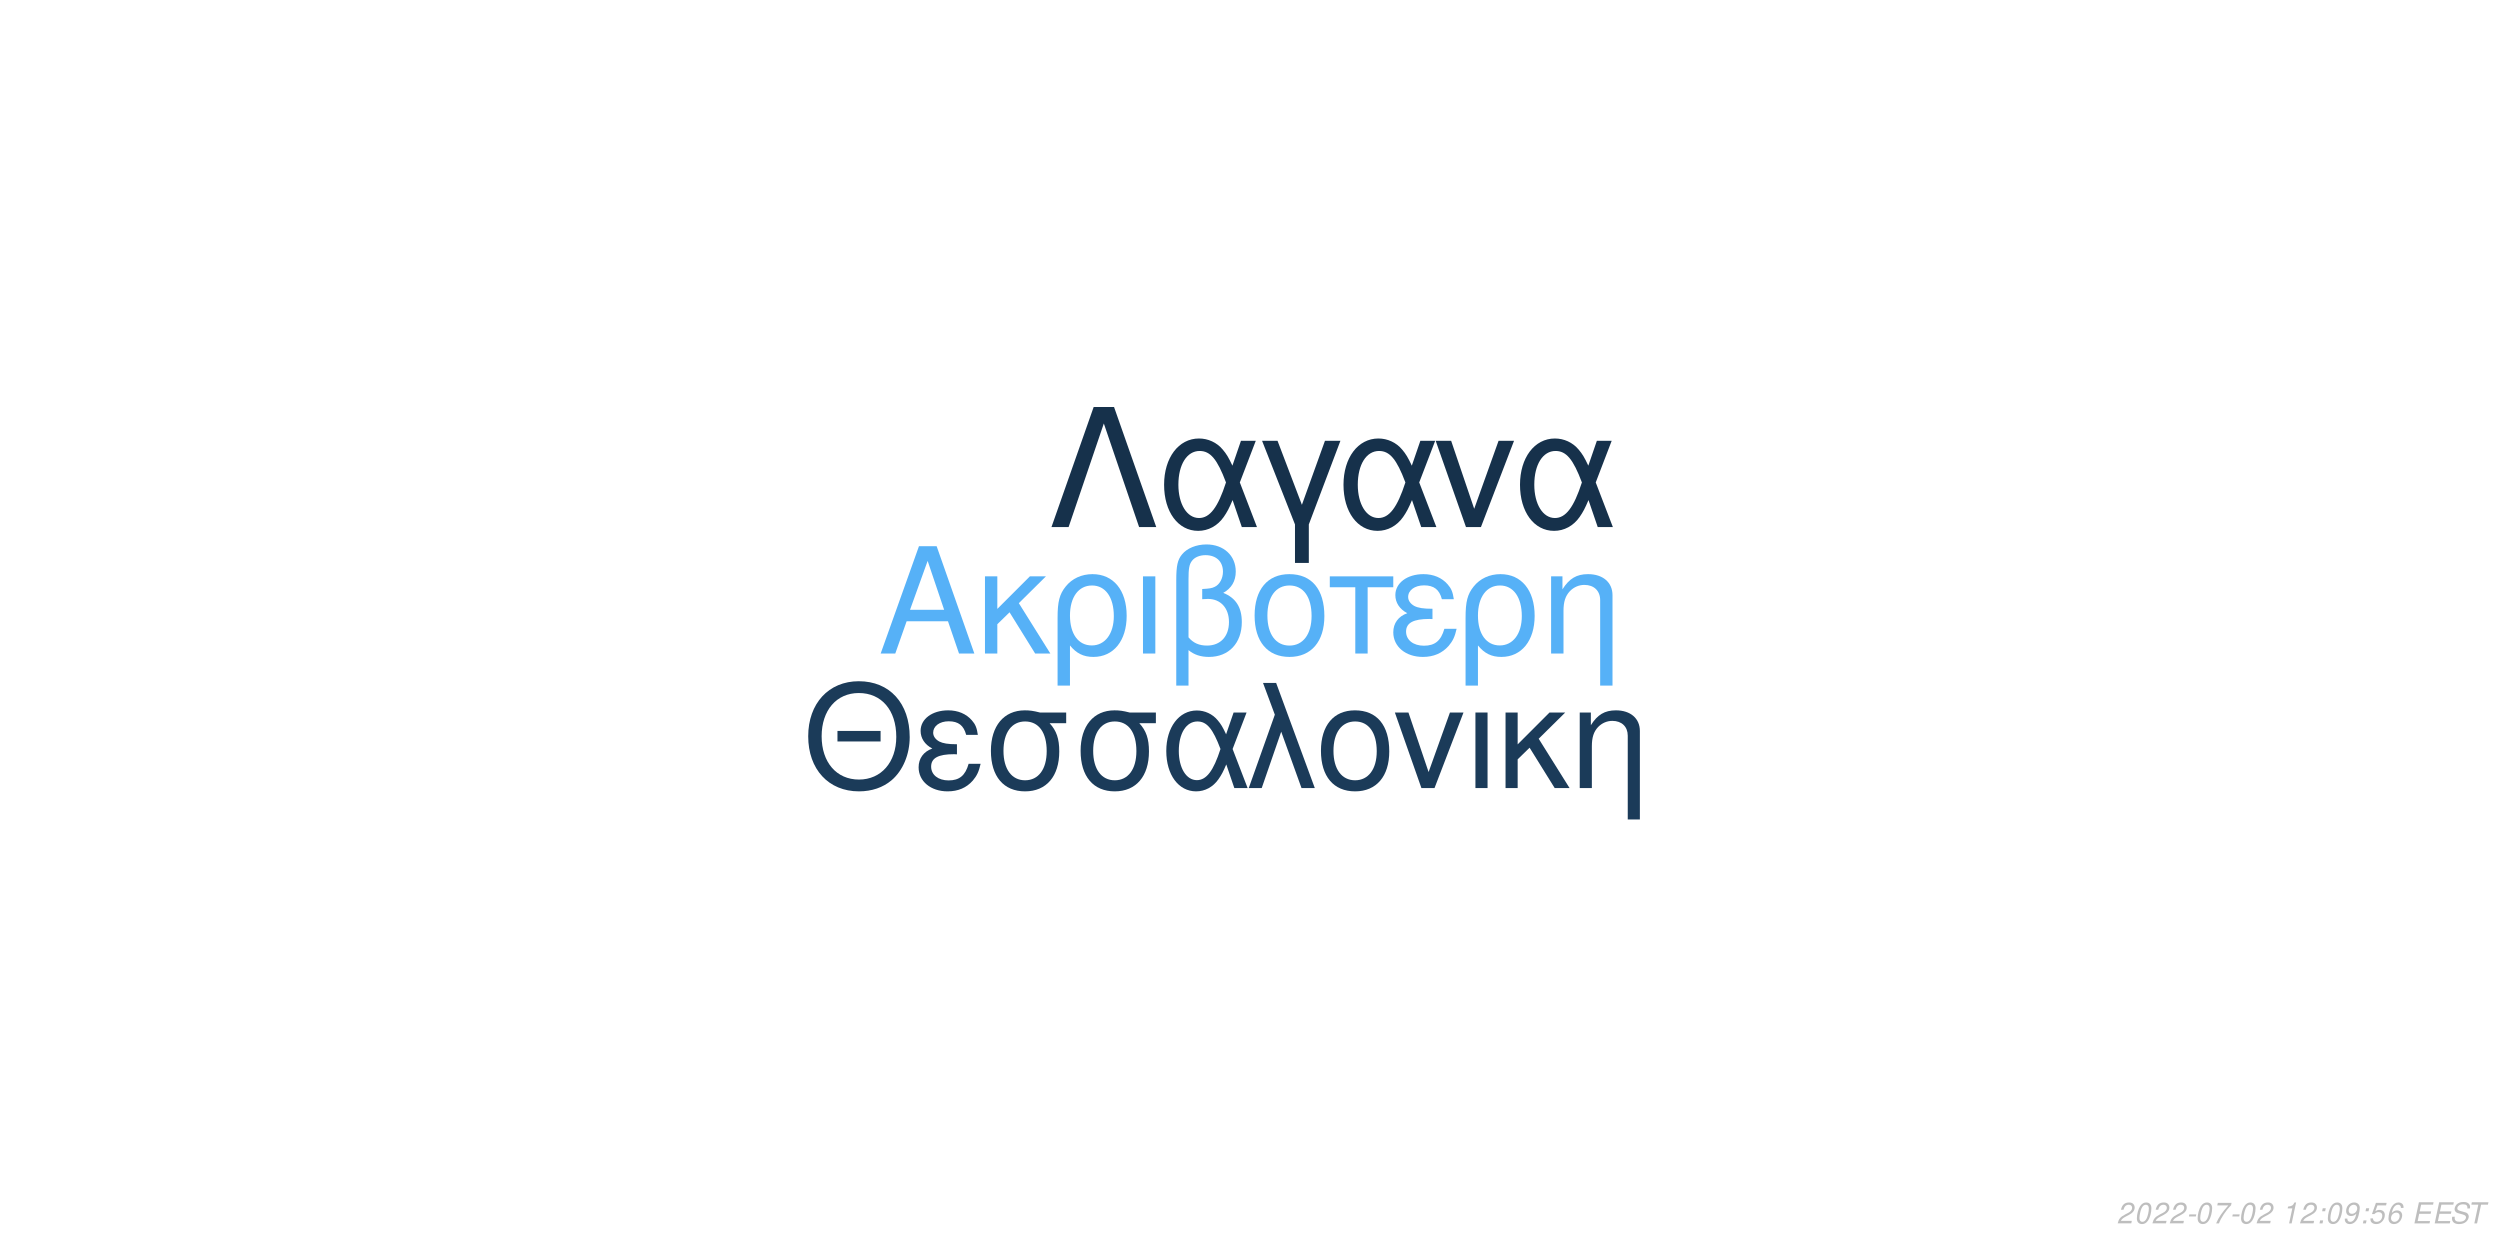
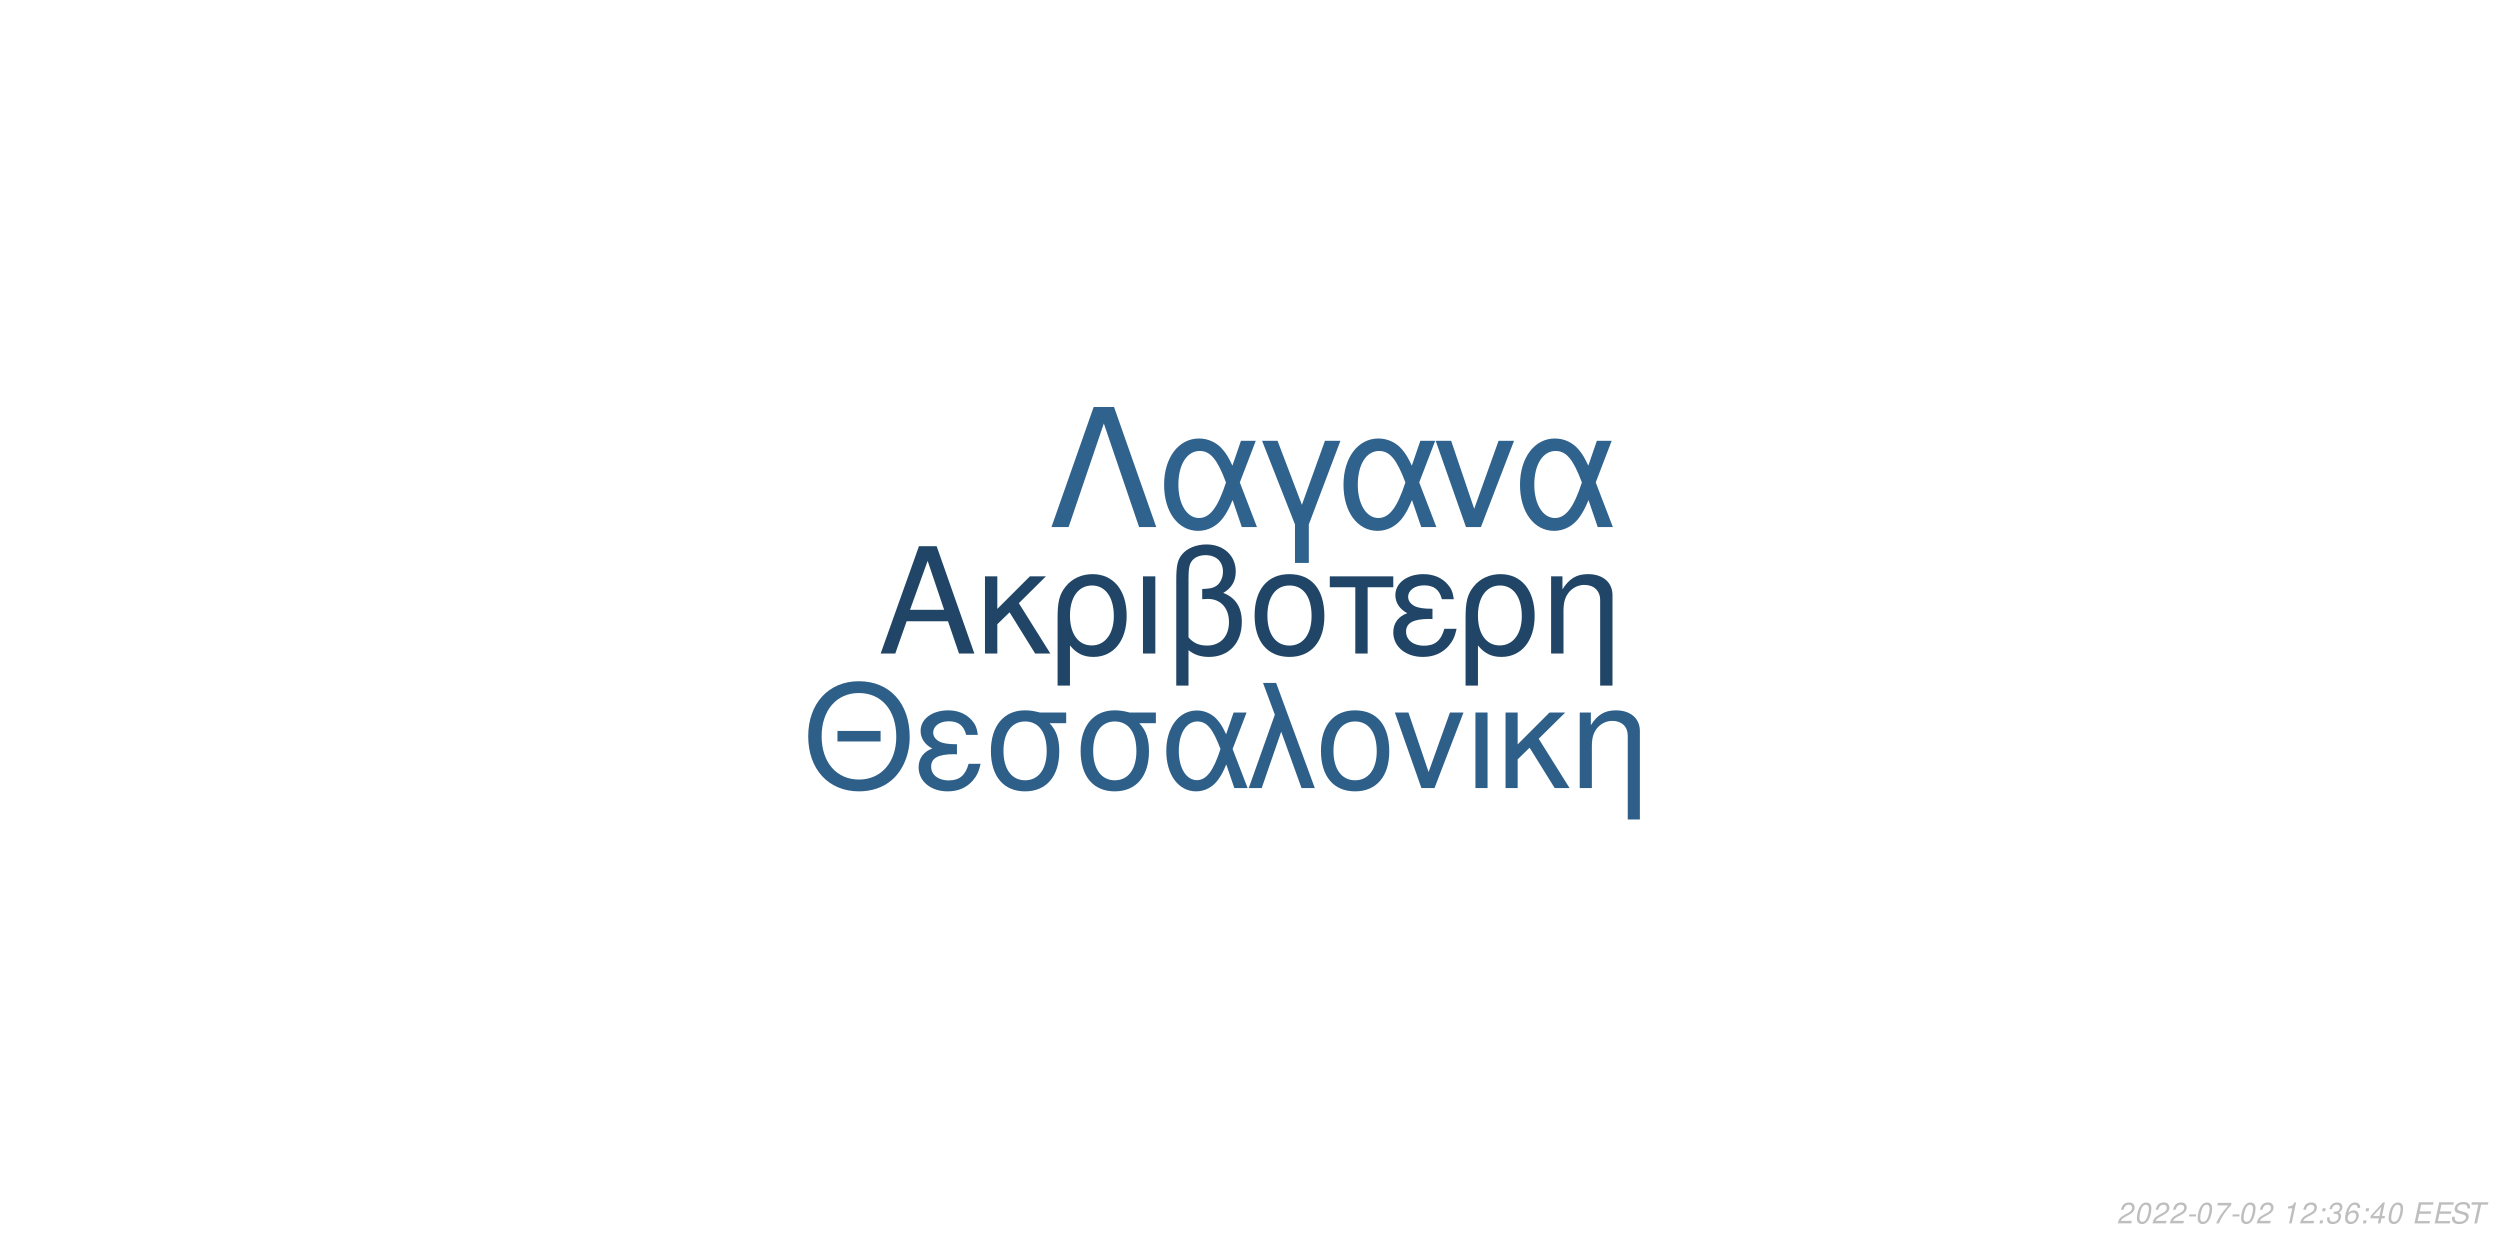
<svg xmlns="http://www.w3.org/2000/svg" xmlns:xlink="http://www.w3.org/1999/xlink" width="864pt" height="432pt" viewBox="0 0 864 432" version="1.1">
  <defs>
    <g>
      <symbol overflow="visible" id="glyph0-0">
        <path style="stroke:none;" d="" />
      </symbol>
      <symbol overflow="visible" id="glyph0-1">
        <path style="stroke:none;" d="M 24.125 -11.141 L 27.938 0 L 33.234 0 L 20.203 -37.094 L 14.094 -37.094 L 0.859 0 L 5.906 0 L 9.828 -11.141 Z M 22.797 -15.109 L 11 -15.109 L 17.094 -32.016 Z M 22.797 -15.109 " />
      </symbol>
      <symbol overflow="visible" id="glyph0-2">
        <path style="stroke:none;" d="M 7.172 -15.422 L 7.172 -26.672 L 2.906 -26.672 L 2.906 0 L 7.172 0 L 7.172 -10.125 L 11.406 -14.25 L 20.25 0 L 25.5 0 L 14.609 -17.406 L 23.969 -26.672 L 18.422 -26.672 Z M 7.172 -15.422 " />
      </symbol>
      <symbol overflow="visible" id="glyph0-3">
        <path style="stroke:none;" d="M 3 11.094 L 7.281 11.094 L 7.281 -2.797 C 9.516 -0.047 11.953 1.172 15.375 1.172 C 22.344 1.172 26.875 -4.422 26.875 -13.031 C 26.875 -21.891 22.297 -27.438 15.062 -27.438 C 11.297 -27.438 7.984 -25.906 5.797 -23.156 C 3.672 -20.516 3 -17.969 3 -12.359 Z M 14.906 -23.516 C 19.547 -23.516 22.438 -19.438 22.438 -12.922 C 22.438 -6.812 19.391 -2.797 14.812 -2.797 C 10.172 -2.797 7.281 -6.766 7.281 -13.125 C 7.281 -19.484 10.234 -23.516 14.906 -23.516 Z M 14.906 -23.516 " />
      </symbol>
      <symbol overflow="visible" id="glyph0-4">
        <path style="stroke:none;" d="M 3.516 0 L 7.781 0 L 7.781 -26.672 L 3.516 -26.672 Z M 3.516 0 " />
      </symbol>
      <symbol overflow="visible" id="glyph0-5">
        <path style="stroke:none;" d="M 4.016 11.094 L 8.25 11.094 L 8.25 -1.172 C 10.172 0.406 12.422 1.172 15.312 1.172 C 22.188 1.172 26.672 -3.609 26.672 -10.891 C 26.672 -15.984 24.578 -19.234 20.25 -20.969 C 23.109 -22.547 24.578 -25.031 24.578 -28.344 C 24.578 -33.844 20.406 -37.703 14.453 -37.703 C 10.938 -37.703 7.734 -36.391 6 -34.25 C 4.484 -32.422 4.016 -30.328 4.016 -25.391 Z M 8.25 -25.656 C 8.25 -29.359 8.5 -30.844 9.469 -32.062 C 10.375 -33.281 12.156 -34 14.094 -34 C 17.812 -34 20.156 -31.812 20.156 -28.297 C 20.156 -25.953 18.984 -23.812 17.297 -23.047 C 16.281 -22.547 15.469 -22.438 12.984 -22.297 L 12.984 -18.781 C 13.734 -18.828 14.344 -18.875 14.969 -18.875 C 19.344 -18.875 22.234 -15.719 22.234 -10.891 C 22.234 -5.906 19.281 -2.75 14.656 -2.75 C 11.953 -2.75 9.922 -3.609 8.25 -5.594 Z M 8.25 -25.656 " />
      </symbol>
      <symbol overflow="visible" id="glyph0-6">
        <path style="stroke:none;" d="M 14.094 -27.438 C 6.562 -27.438 2.094 -22.094 2.094 -13.125 C 2.094 -4.125 6.562 1.172 14.141 1.172 C 21.672 1.172 26.203 -4.172 26.203 -12.922 C 26.203 -22.188 21.828 -27.438 14.094 -27.438 Z M 14.141 -23.516 C 18.938 -23.516 21.781 -19.594 21.781 -12.984 C 21.781 -6.672 18.828 -2.75 14.141 -2.75 C 9.422 -2.75 6.516 -6.672 6.516 -13.125 C 6.516 -19.594 9.422 -23.516 14.141 -23.516 Z M 14.141 -23.516 " />
      </symbol>
      <symbol overflow="visible" id="glyph0-7">
        <path style="stroke:none;" d="M 7.891 0 L 12.156 0 L 12.156 -22.906 L 21.016 -22.906 L 21.016 -26.672 L -0.922 -26.672 L -0.922 -22.906 L 7.891 -22.906 Z M 7.891 0 " />
      </symbol>
      <symbol overflow="visible" id="glyph0-8">
        <path style="stroke:none;" d="M 14.562 -15.469 C 11.344 -15.469 9.562 -15.781 8.297 -16.438 C 6.922 -17.203 6.156 -18.328 6.156 -19.547 C 6.156 -21.891 8.453 -23.562 11.656 -23.562 C 15.062 -23.562 16.953 -22.094 17.812 -18.781 L 21.938 -18.781 C 21.578 -21.266 21.062 -22.5 19.797 -23.922 C 17.812 -26.203 14.906 -27.438 11.453 -27.438 C 5.797 -27.438 1.734 -24.375 1.734 -20.203 C 1.734 -17.609 3.156 -15.375 5.859 -13.938 C 2.797 -12.875 1.016 -10.484 1.016 -7.328 C 1.016 -2.391 5.297 1.172 11.25 1.172 C 14.969 1.172 17.906 -0.109 20.156 -2.641 C 21.578 -4.328 22.297 -5.797 22.906 -8.547 L 18.672 -8.547 C 17.5 -4.422 15.422 -2.703 11.609 -2.703 C 7.938 -2.703 5.438 -4.688 5.438 -7.578 C 5.438 -10.578 7.938 -11.953 13.484 -11.953 C 13.641 -11.953 14.094 -11.953 14.562 -11.906 Z M 14.562 -15.469 " />
      </symbol>
      <symbol overflow="visible" id="glyph0-9">
        <path style="stroke:none;" d="M 3.562 -26.672 L 3.562 0 L 7.844 0 L 7.844 -14.703 C 7.844 -17.906 8.5 -19.891 10.031 -21.531 C 11.406 -22.953 13.188 -23.719 15.062 -23.719 C 18.375 -23.719 20.516 -21.672 20.516 -18.469 L 20.516 11.094 L 24.781 11.094 L 24.781 -20.156 C 24.781 -24.578 21.469 -27.438 16.328 -27.438 C 12.359 -27.438 9.828 -25.906 7.484 -22.188 L 7.484 -26.672 Z M 3.562 -26.672 " />
      </symbol>
      <symbol overflow="visible" id="glyph1-0">
        <path style="stroke:none;" d="" />
      </symbol>
      <symbol overflow="visible" id="glyph1-1">
        <path style="stroke:none;" d="M 26.859 -19.734 L 11.953 -19.734 L 11.953 -16.094 L 26.859 -16.094 Z M 19.328 -36.922 C 8.922 -36.922 1.844 -29.25 1.844 -17.891 C 1.844 -6.484 8.875 1.141 19.391 1.141 C 23.812 1.141 27.703 -0.203 30.641 -2.688 C 34.578 -6.031 36.922 -11.656 36.922 -17.594 C 36.922 -29.297 30 -36.922 19.328 -36.922 Z M 19.328 -32.844 C 27.203 -32.844 32.281 -26.906 32.281 -17.688 C 32.281 -8.922 27.062 -2.938 19.391 -2.938 C 11.609 -2.938 6.484 -8.922 6.484 -17.891 C 6.484 -26.859 11.609 -32.844 19.328 -32.844 Z M 19.328 -32.844 " />
      </symbol>
      <symbol overflow="visible" id="glyph1-2">
        <path style="stroke:none;" d="M 14.25 -15.141 C 11.109 -15.141 9.375 -15.453 8.125 -16.094 C 6.781 -16.844 6.031 -17.938 6.031 -19.141 C 6.031 -21.422 8.266 -23.078 11.406 -23.078 C 14.75 -23.078 16.594 -21.625 17.438 -18.391 L 21.469 -18.391 C 21.125 -20.828 20.625 -22.031 19.391 -23.422 C 17.438 -25.656 14.594 -26.859 11.219 -26.859 C 5.688 -26.859 1.688 -23.875 1.688 -19.781 C 1.688 -17.234 3.094 -15.047 5.734 -13.656 C 2.734 -12.609 1 -10.266 1 -7.172 C 1 -2.344 5.188 1.141 11.016 1.141 C 14.656 1.141 17.547 -0.094 19.734 -2.594 C 21.125 -4.234 21.828 -5.688 22.422 -8.375 L 18.281 -8.375 C 17.141 -4.328 15.094 -2.641 11.359 -2.641 C 7.766 -2.641 5.328 -4.578 5.328 -7.422 C 5.328 -10.359 7.766 -11.703 13.203 -11.703 C 13.359 -11.703 13.797 -11.703 14.25 -11.656 Z M 14.25 -15.141 " />
      </symbol>
      <symbol overflow="visible" id="glyph1-3">
        <path style="stroke:none;" d="M 29 -26.109 L 19.938 -26.109 C 17.594 -26.703 16.438 -26.859 14.703 -26.859 C 7.469 -26.859 2.984 -21.469 2.984 -12.859 C 2.984 -4.031 7.375 1.141 14.797 1.141 C 22.172 1.141 26.609 -4.078 26.609 -12.656 C 26.609 -17.047 25.656 -19.828 23.266 -22.422 L 29 -22.422 Z M 14.797 -23.016 C 19.531 -23.016 22.266 -19.234 22.266 -12.75 C 22.266 -6.531 19.438 -2.688 14.797 -2.688 C 10.172 -2.688 7.328 -6.531 7.328 -12.859 C 7.328 -19.188 10.172 -23.016 14.797 -23.016 Z M 14.797 -23.016 " />
      </symbol>
      <symbol overflow="visible" id="glyph1-4">
        <path style="stroke:none;" d="M 29.344 -26.109 L 24.859 -26.109 L 22.266 -18.578 C 21.125 -21.031 20.484 -22.125 19.328 -23.469 C 17.547 -25.609 14.906 -26.812 12.156 -26.812 C 5.984 -26.812 1.594 -20.984 1.594 -12.812 C 1.594 -4.578 5.828 1.141 11.906 1.141 C 14.953 1.141 17.734 -0.344 19.625 -3.047 C 20.672 -4.531 21.281 -5.688 22.328 -8.172 L 25.109 0 L 29.703 0 L 24.516 -13.5 Z M 20.328 -13.5 C 17.891 -5.922 15.453 -2.734 12.156 -2.734 C 8.516 -2.734 5.922 -6.922 5.922 -12.812 C 5.922 -18.938 8.516 -23.016 12.359 -23.016 C 15.594 -23.016 17.688 -20.531 20.328 -13.5 Z M 20.328 -13.5 " />
      </symbol>
      <symbol overflow="visible" id="glyph1-5">
        <path style="stroke:none;" d="M 1.094 0 L 5.578 0 L 12.312 -19.484 L 19.328 0 L 23.922 0 L 10.562 -36.328 L 6.031 -36.328 L 10.109 -25.359 Z M 1.094 0 " />
      </symbol>
      <symbol overflow="visible" id="glyph1-6">
        <path style="stroke:none;" d="M 13.797 -26.859 C 6.422 -26.859 2.047 -21.625 2.047 -12.859 C 2.047 -4.031 6.422 1.141 13.859 1.141 C 21.234 1.141 25.656 -4.078 25.656 -12.656 C 25.656 -21.719 21.375 -26.859 13.797 -26.859 Z M 13.859 -23.016 C 18.531 -23.016 21.328 -19.188 21.328 -12.703 C 21.328 -6.531 18.438 -2.688 13.859 -2.688 C 9.219 -2.688 6.375 -6.531 6.375 -12.859 C 6.375 -19.188 9.219 -23.016 13.859 -23.016 Z M 13.859 -23.016 " />
      </symbol>
      <symbol overflow="visible" id="glyph1-7">
        <path style="stroke:none;" d="M 14.297 0 L 24.312 -26.109 L 19.625 -26.109 L 12.25 -5.531 L 5.281 -26.109 L 0.594 -26.109 L 9.766 0 Z M 14.297 0 " />
      </symbol>
      <symbol overflow="visible" id="glyph1-8">
        <path style="stroke:none;" d="M 3.438 0 L 7.625 0 L 7.625 -26.109 L 3.438 -26.109 Z M 3.438 0 " />
      </symbol>
      <symbol overflow="visible" id="glyph1-9">
        <path style="stroke:none;" d="M 7.031 -15.094 L 7.031 -26.109 L 2.844 -26.109 L 2.844 0 L 7.031 0 L 7.031 -9.922 L 11.156 -13.953 L 19.828 0 L 24.969 0 L 14.297 -17.047 L 23.469 -26.109 L 18.031 -26.109 Z M 7.031 -15.094 " />
      </symbol>
      <symbol overflow="visible" id="glyph1-10">
        <path style="stroke:none;" d="M 3.484 -26.109 L 3.484 0 L 7.672 0 L 7.672 -14.406 C 7.672 -17.547 8.328 -19.484 9.812 -21.078 C 11.156 -22.469 12.906 -23.219 14.75 -23.219 C 17.984 -23.219 20.078 -21.234 20.078 -18.094 L 20.078 10.859 L 24.266 10.859 L 24.266 -19.734 C 24.266 -24.062 21.031 -26.859 16 -26.859 C 12.109 -26.859 9.609 -25.359 7.328 -21.719 L 7.328 -26.109 Z M 3.484 -26.109 " />
      </symbol>
      <symbol overflow="visible" id="glyph2-0">
        <path style="stroke:none;" d="" />
      </symbol>
      <symbol overflow="visible" id="glyph2-1">
        <path style="stroke:none;" d="M 22.531 -41.484 L 15.484 -41.484 L 0.906 0 L 6.828 0 L 19 -35.797 L 31.188 0 L 37.109 0 Z M 22.531 -41.484 " />
      </symbol>
      <symbol overflow="visible" id="glyph2-2">
        <path style="stroke:none;" d="M 33.516 -29.812 L 28.391 -29.812 L 25.438 -21.219 C 24.125 -24.016 23.391 -25.266 22.078 -26.797 C 20.031 -29.25 17.016 -30.609 13.891 -30.609 C 6.828 -30.609 1.828 -23.953 1.828 -14.625 C 1.828 -5.234 6.656 1.312 13.594 1.312 C 17.078 1.312 20.266 -0.391 22.422 -3.469 C 23.609 -5.172 24.297 -6.484 25.5 -9.328 L 28.688 0 L 33.922 0 L 28 -15.422 Z M 23.219 -15.422 C 20.422 -6.766 17.641 -3.125 13.891 -3.125 C 9.734 -3.125 6.766 -7.906 6.766 -14.625 C 6.766 -21.625 9.734 -26.297 14.109 -26.297 C 17.812 -26.297 20.203 -23.453 23.219 -15.422 Z M 23.219 -15.422 " />
      </symbol>
      <symbol overflow="visible" id="glyph2-3">
        <path style="stroke:none;" d="M 12.062 12.406 L 16.844 12.406 L 16.844 -0.906 L 27.766 -29.812 L 22.422 -29.812 L 14.453 -7.688 L 6.031 -29.812 L 0.688 -29.812 L 12.062 -0.906 Z M 12.062 12.406 " />
      </symbol>
      <symbol overflow="visible" id="glyph2-4">
        <path style="stroke:none;" d="M 16.328 0 L 27.766 -29.812 L 22.422 -29.812 L 14 -6.312 L 6.031 -29.812 L 0.688 -29.812 L 11.156 0 Z M 16.328 0 " />
      </symbol>
      <symbol overflow="visible" id="glyph3-0">
        <path style="stroke:none;" d="" />
      </symbol>
      <symbol overflow="visible" id="glyph3-1">
        <path style="stroke:none;" d="M 5.234 -0.875 L 1.469 -0.875 C 1.641 -1.375 2.203 -1.891 3.109 -2.344 L 4.234 -2.938 C 5.562 -3.625 6.219 -4.469 6.219 -5.484 C 6.219 -5.938 6.062 -6.359 5.797 -6.656 C 5.469 -7.047 4.984 -7.234 4.312 -7.234 C 2.766 -7.234 1.891 -6.453 1.484 -4.734 L 2.375 -4.734 C 2.484 -5.188 2.609 -5.484 2.797 -5.75 C 3.094 -6.203 3.609 -6.453 4.188 -6.453 C 4.891 -6.453 5.344 -6.031 5.344 -5.375 C 5.344 -4.703 4.859 -4.094 4.016 -3.656 L 2.984 -3.125 C 1.234 -2.188 0.797 -1.656 0.344 -0.016 L 5.047 -0.016 Z M 5.234 -0.875 " />
      </symbol>
      <symbol overflow="visible" id="glyph3-2">
        <path style="stroke:none;" d="M 4.203 -7.234 C 3.375 -7.234 2.688 -6.812 2.125 -5.984 C 1.484 -5.047 0.984 -3.188 0.984 -1.734 C 0.984 -1.109 1.172 -0.562 1.484 -0.266 C 1.797 0.047 2.281 0.234 2.766 0.234 C 3.625 0.234 4.281 -0.156 4.859 -1.016 C 5.516 -1.953 6 -3.797 6 -5.266 C 6 -6.5 5.328 -7.234 4.203 -7.234 Z M 4.094 -6.453 C 4.734 -6.453 5.125 -5.984 5.125 -5.156 C 5.125 -4.203 4.781 -2.625 4.406 -1.812 C 3.984 -0.938 3.516 -0.547 2.875 -0.547 C 2.25 -0.547 1.875 -1.031 1.875 -1.828 C 1.875 -2.797 2.203 -4.344 2.594 -5.203 C 2.984 -6.047 3.453 -6.453 4.094 -6.453 Z M 4.094 -6.453 " />
      </symbol>
      <symbol overflow="visible" id="glyph3-3">
        <path style="stroke:none;" d="M 3.516 -3.125 L 1.125 -3.125 L 0.969 -2.406 L 3.359 -2.406 Z M 3.516 -3.125 " />
      </symbol>
      <symbol overflow="visible" id="glyph3-4">
        <path style="stroke:none;" d="M 6.703 -7.094 L 1.953 -7.094 L 1.766 -6.219 L 5.594 -6.219 C 3.344 -3.688 2.266 -2.109 1.375 0 L 2.344 0 C 3.031 -1.906 4.828 -4.594 6.547 -6.281 Z M 6.703 -7.094 " />
      </symbol>
      <symbol overflow="visible" id="glyph3-5">
        <path style="stroke:none;" d="" />
      </symbol>
      <symbol overflow="visible" id="glyph3-6">
        <path style="stroke:none;" d="M 3.703 -5.188 L 2.594 0 L 3.469 0 L 5.016 -7.234 L 4.438 -7.234 C 3.906 -6.156 3.688 -6.016 2.234 -5.812 L 2.109 -5.188 Z M 3.703 -5.188 " />
      </symbol>
      <symbol overflow="visible" id="glyph3-7">
        <path style="stroke:none;" d="M 2.359 -1.031 L 1.312 -1.031 L 1.094 0 L 2.141 0 Z M 3.266 -5.234 L 2.219 -5.234 L 2 -4.203 L 3.047 -4.203 Z M 3.266 -5.234 " />
      </symbol>
      <symbol overflow="visible" id="glyph3-8">
-         <path style="stroke:none;" d="M 0.844 -1.656 C 0.844 -1.547 0.844 -1.438 0.844 -1.375 C 0.844 -0.406 1.531 0.234 2.578 0.234 C 3.203 0.234 3.766 0.016 4.297 -0.438 C 4.938 -1 5.312 -1.656 5.594 -2.719 C 5.844 -3.672 6.016 -4.766 6.016 -5.375 C 6.016 -5.844 5.844 -6.328 5.547 -6.656 C 5.203 -7.031 4.703 -7.234 4.062 -7.234 C 2.516 -7.234 1.297 -5.938 1.297 -4.266 C 1.297 -3.203 1.984 -2.547 3.047 -2.547 C 3.484 -2.547 3.953 -2.672 4.281 -2.891 C 4.406 -2.984 4.547 -3.078 4.828 -3.344 C 4.438 -1.484 3.703 -0.547 2.703 -0.547 C 2.109 -0.547 1.719 -0.938 1.719 -1.547 L 1.719 -1.656 Z M 3.953 -6.453 C 4.625 -6.453 5.141 -5.953 5.141 -5.281 C 5.141 -4.188 4.312 -3.312 3.297 -3.312 C 2.594 -3.312 2.172 -3.734 2.172 -4.453 C 2.172 -5.562 2.984 -6.453 3.953 -6.453 Z M 3.953 -6.453 " />
+         <path style="stroke:none;" d="M 2.922 -3.312 C 3.125 -3.344 3.234 -3.344 3.375 -3.344 C 4.203 -3.344 4.688 -3 4.688 -2.406 C 4.688 -1.312 3.906 -0.547 2.781 -0.547 C 2.047 -0.547 1.594 -0.938 1.594 -1.562 C 1.594 -1.719 1.609 -1.844 1.656 -2.094 L 0.766 -2.094 C 0.734 -1.797 0.719 -1.641 0.719 -1.469 C 0.719 -0.375 1.406 0.234 2.641 0.234 C 3.547 0.234 4.297 -0.078 4.812 -0.656 C 5.266 -1.156 5.562 -1.875 5.562 -2.547 C 5.562 -3.125 5.344 -3.453 4.797 -3.734 C 5.641 -4.234 6.016 -4.844 6.016 -5.734 C 6.016 -6.656 5.312 -7.234 4.203 -7.234 C 3.375 -7.234 2.672 -6.938 2.188 -6.375 C 1.891 -6.031 1.703 -5.641 1.516 -4.906 L 2.391 -4.906 C 2.5 -5.359 2.594 -5.594 2.734 -5.812 C 3.047 -6.234 3.516 -6.453 4.078 -6.453 C 4.734 -6.453 5.141 -6.125 5.141 -5.578 C 5.141 -5.188 5.016 -4.797 4.797 -4.547 C 4.516 -4.234 4 -4.062 3.266 -4.062 L 3.078 -4.062 Z M 2.922 -3.312 " />
      </symbol>
      <symbol overflow="visible" id="glyph3-9">
-         <path style="stroke:none;" d="M 6.297 -7.094 L 2.594 -7.094 L 1.234 -3.234 L 2.047 -3.234 C 2.656 -3.766 2.938 -3.906 3.531 -3.906 C 4.328 -3.906 4.797 -3.453 4.797 -2.688 C 4.797 -1.438 3.969 -0.547 2.828 -0.547 C 2.031 -0.547 1.609 -0.938 1.578 -1.734 L 0.703 -1.734 L 0.703 -1.516 C 0.703 -0.938 0.844 -0.547 1.188 -0.266 C 1.562 0.062 2.078 0.234 2.703 0.234 C 3.656 0.234 4.391 -0.156 4.984 -0.922 C 5.422 -1.5 5.672 -2.234 5.672 -2.953 C 5.672 -4 4.938 -4.672 3.812 -4.672 C 3.328 -4.672 2.906 -4.547 2.406 -4.234 L 3.109 -6.219 L 6.109 -6.219 Z M 6.297 -7.094 " />
+         <path style="stroke:none;" d="M 6.125 -5.344 L 6.141 -5.625 C 6.141 -6.609 5.453 -7.234 4.391 -7.234 C 3.438 -7.234 2.641 -6.719 2.016 -5.703 C 1.422 -4.781 0.938 -2.953 0.938 -1.688 C 0.938 -0.516 1.688 0.234 2.859 0.234 C 3.703 0.234 4.438 -0.156 5 -0.875 C 5.406 -1.422 5.672 -2.156 5.672 -2.766 C 5.672 -3.812 4.969 -4.5 3.906 -4.5 C 3.234 -4.5 2.672 -4.234 2.094 -3.625 C 2.406 -5.375 3.234 -6.453 4.25 -6.453 C 4.703 -6.453 5.062 -6.234 5.172 -5.844 C 5.203 -5.719 5.234 -5.578 5.25 -5.344 Z M 3.656 -3.734 C 4.344 -3.734 4.797 -3.281 4.797 -2.625 C 4.797 -1.469 3.984 -0.547 2.984 -0.547 C 2.297 -0.547 1.812 -1.047 1.812 -1.766 C 1.812 -2.859 2.625 -3.734 3.656 -3.734 Z M 3.656 -3.734 " />
      </symbol>
      <symbol overflow="visible" id="glyph3-10">
-         <path style="stroke:none;" d="M 6.125 -5.344 L 6.141 -5.625 C 6.141 -6.609 5.453 -7.234 4.391 -7.234 C 3.438 -7.234 2.641 -6.719 2.016 -5.703 C 1.422 -4.781 0.938 -2.953 0.938 -1.688 C 0.938 -0.516 1.688 0.234 2.859 0.234 C 3.703 0.234 4.438 -0.156 5 -0.875 C 5.406 -1.422 5.672 -2.156 5.672 -2.766 C 5.672 -3.812 4.969 -4.5 3.906 -4.5 C 3.234 -4.5 2.672 -4.234 2.094 -3.625 C 2.406 -5.375 3.234 -6.453 4.25 -6.453 C 4.703 -6.453 5.062 -6.234 5.172 -5.844 C 5.203 -5.719 5.234 -5.578 5.25 -5.344 Z M 3.656 -3.734 C 4.344 -3.734 4.797 -3.281 4.797 -2.625 C 4.797 -1.469 3.984 -0.547 2.984 -0.547 C 2.297 -0.547 1.812 -1.047 1.812 -1.766 C 1.812 -2.859 2.625 -3.734 3.656 -3.734 Z M 3.656 -3.734 " />
+         <path style="stroke:none;" d="M 3.625 -1.75 L 3.266 0 L 4.141 0 L 4.516 -1.75 L 5.562 -1.75 L 5.734 -2.531 L 4.688 -2.531 L 5.688 -7.234 L 5.016 -7.234 L 0.844 -2.672 L 0.641 -1.75 Z M 3.797 -2.531 L 1.594 -2.531 L 4.469 -5.703 Z M 3.797 -2.531 " />
      </symbol>
      <symbol overflow="visible" id="glyph3-11">
        <path style="stroke:none;" d="M 2.547 -3.312 L 6.5 -3.312 L 6.688 -4.141 L 2.719 -4.141 L 3.219 -6.469 L 7.344 -6.469 L 7.516 -7.297 L 2.453 -7.297 L 0.906 0 L 6.125 0 L 6.297 -0.812 L 2.016 -0.812 Z M 2.547 -3.312 " />
      </symbol>
      <symbol overflow="visible" id="glyph3-12">
        <path style="stroke:none;" d="M 7.062 -5.156 C 7.125 -5.438 7.141 -5.562 7.141 -5.703 C 7.141 -6.156 6.938 -6.594 6.594 -6.891 C 6.188 -7.25 5.656 -7.406 4.875 -7.406 C 3.844 -7.406 3.047 -7.125 2.5 -6.562 C 2.094 -6.141 1.781 -5.438 1.781 -4.922 C 1.781 -4.297 2.219 -3.766 2.891 -3.562 L 4.594 -3.094 C 5.406 -2.859 5.734 -2.578 5.734 -2.094 C 5.734 -1.781 5.547 -1.406 5.266 -1.141 C 4.844 -0.766 4.266 -0.578 3.453 -0.578 C 2.328 -0.578 1.812 -0.984 1.812 -1.906 C 1.812 -2.047 1.812 -2.125 1.844 -2.312 L 0.984 -2.312 C 0.906 -2.062 0.891 -1.906 0.891 -1.688 C 0.891 -0.484 1.797 0.234 3.297 0.234 C 4.359 0.234 5.234 -0.062 5.812 -0.609 C 6.344 -1.078 6.688 -1.797 6.688 -2.375 C 6.688 -2.641 6.609 -2.906 6.453 -3.156 C 6.234 -3.5 5.938 -3.703 5.469 -3.828 L 3.75 -4.312 C 2.984 -4.547 2.734 -4.734 2.734 -5.188 C 2.734 -5.547 2.875 -5.844 3.188 -6.109 C 3.547 -6.438 4.031 -6.594 4.703 -6.594 C 5.266 -6.594 5.688 -6.484 5.906 -6.297 C 6.094 -6.125 6.219 -5.797 6.219 -5.516 C 6.219 -5.422 6.203 -5.344 6.188 -5.156 Z M 7.062 -5.156 " />
      </symbol>
      <symbol overflow="visible" id="glyph3-13">
        <path style="stroke:none;" d="M 4.938 -6.469 L 7.312 -6.469 L 7.484 -7.297 L 1.75 -7.297 L 1.578 -6.469 L 3.984 -6.469 L 2.609 0 L 3.547 0 Z M 4.938 -6.469 " />
      </symbol>
    </g>
  </defs>
  <g id="surface1">
    <rect x="0" y="0" width="864" height="432" style="fill:rgb(100%,100%,100%);fill-opacity:1;stroke:none;" />
-     <g style="fill:rgb(33.725%,69.412%,96.863%);fill-opacity:1;">
+     <g style="fill:rgb(12.549%,27.059%,40%);fill-opacity:1;">
      <use xlink:href="#glyph0-1" x="303.5" y="225.861" />
      <use xlink:href="#glyph0-2" x="337.5" y="225.861" />
      <use xlink:href="#glyph0-3" x="362.5" y="225.861" />
      <use xlink:href="#glyph0-4" x="391.5" y="225.861" />
      <use xlink:href="#glyph0-5" x="402.5" y="225.861" />
      <use xlink:href="#glyph0-6" x="431.5" y="225.861" />
      <use xlink:href="#glyph0-7" x="460.5" y="225.861" />
      <use xlink:href="#glyph0-8" x="480.5" y="225.861" />
      <use xlink:href="#glyph0-3" x="503.5" y="225.861" />
      <use xlink:href="#glyph0-9" x="532.5" y="225.861" />
    </g>
-     <g style="fill:rgb(10.588%,23.137%,34.902%);fill-opacity:1;">
+     <g style="fill:rgb(17.647%,37.255%,53.725%);fill-opacity:1;">
      <use xlink:href="#glyph1-1" x="277.473" y="272.354" />
      <use xlink:href="#glyph1-2" x="316.473" y="272.354" />
      <use xlink:href="#glyph1-3" x="339.473" y="272.354" />
      <use xlink:href="#glyph1-3" x="370.473" y="272.354" />
      <use xlink:href="#glyph1-4" x="401.473" y="272.354" />
      <use xlink:href="#glyph1-5" x="430.473" y="272.354" />
      <use xlink:href="#glyph1-6" x="454.473" y="272.354" />
      <use xlink:href="#glyph1-7" x="481.473" y="272.354" />
      <use xlink:href="#glyph1-8" x="506.473" y="272.354" />
      <use xlink:href="#glyph1-9" x="517.473" y="272.354" />
      <use xlink:href="#glyph1-10" x="542.473" y="272.354" />
    </g>
-     <g style="fill:rgb(8.627%,19.216%,29.412%);fill-opacity:1;">
+     <g style="fill:rgb(18.431%,38.431%,55.294%);fill-opacity:1;">
      <use xlink:href="#glyph2-1" x="362.484" y="182.152" />
      <use xlink:href="#glyph2-2" x="400.484" y="182.152" />
      <use xlink:href="#glyph2-3" x="435.484" y="182.152" />
      <use xlink:href="#glyph2-2" x="462.484" y="182.152" />
      <use xlink:href="#glyph2-4" x="495.484" y="182.152" />
      <use xlink:href="#glyph2-2" x="523.484" y="182.152" />
    </g>
    <g style="fill:rgb(74.51%,74.51%,74.51%);fill-opacity:1;">
      <use xlink:href="#glyph3-1" x="731.52" y="422.81" />
      <use xlink:href="#glyph3-2" x="737.52" y="422.81" />
      <use xlink:href="#glyph3-1" x="743.52" y="422.81" />
      <use xlink:href="#glyph3-1" x="749.52" y="422.81" />
      <use xlink:href="#glyph3-3" x="755.52" y="422.81" />
      <use xlink:href="#glyph3-2" x="758.52" y="422.81" />
      <use xlink:href="#glyph3-4" x="764.52" y="422.81" />
      <use xlink:href="#glyph3-3" x="770.52" y="422.81" />
      <use xlink:href="#glyph3-2" x="773.52" y="422.81" />
      <use xlink:href="#glyph3-1" x="779.52" y="422.81" />
      <use xlink:href="#glyph3-5" x="785.52" y="422.81" />
      <use xlink:href="#glyph3-6" x="788.52" y="422.81" />
      <use xlink:href="#glyph3-1" x="794.52" y="422.81" />
      <use xlink:href="#glyph3-7" x="800.52" y="422.81" />
-       <use xlink:href="#glyph3-2" x="803.52" y="422.81" />
-       <use xlink:href="#glyph3-8" x="809.52" y="422.81" />
+       <use xlink:href="#glyph3-8" x="803.52" y="422.81" />
+       <use xlink:href="#glyph3-9" x="809.52" y="422.81" />
      <use xlink:href="#glyph3-7" x="815.52" y="422.81" />
-       <use xlink:href="#glyph3-9" x="818.52" y="422.81" />
-       <use xlink:href="#glyph3-10" x="824.52" y="422.81" />
+       <use xlink:href="#glyph3-10" x="818.52" y="422.81" />
+       <use xlink:href="#glyph3-2" x="824.52" y="422.81" />
      <use xlink:href="#glyph3-5" x="830.52" y="422.81" />
      <use xlink:href="#glyph3-11" x="833.52" y="422.81" />
      <use xlink:href="#glyph3-11" x="840.52" y="422.81" />
      <use xlink:href="#glyph3-12" x="846.52" y="422.81" />
      <use xlink:href="#glyph3-13" x="852.52" y="422.81" />
    </g>
  </g>
</svg>
